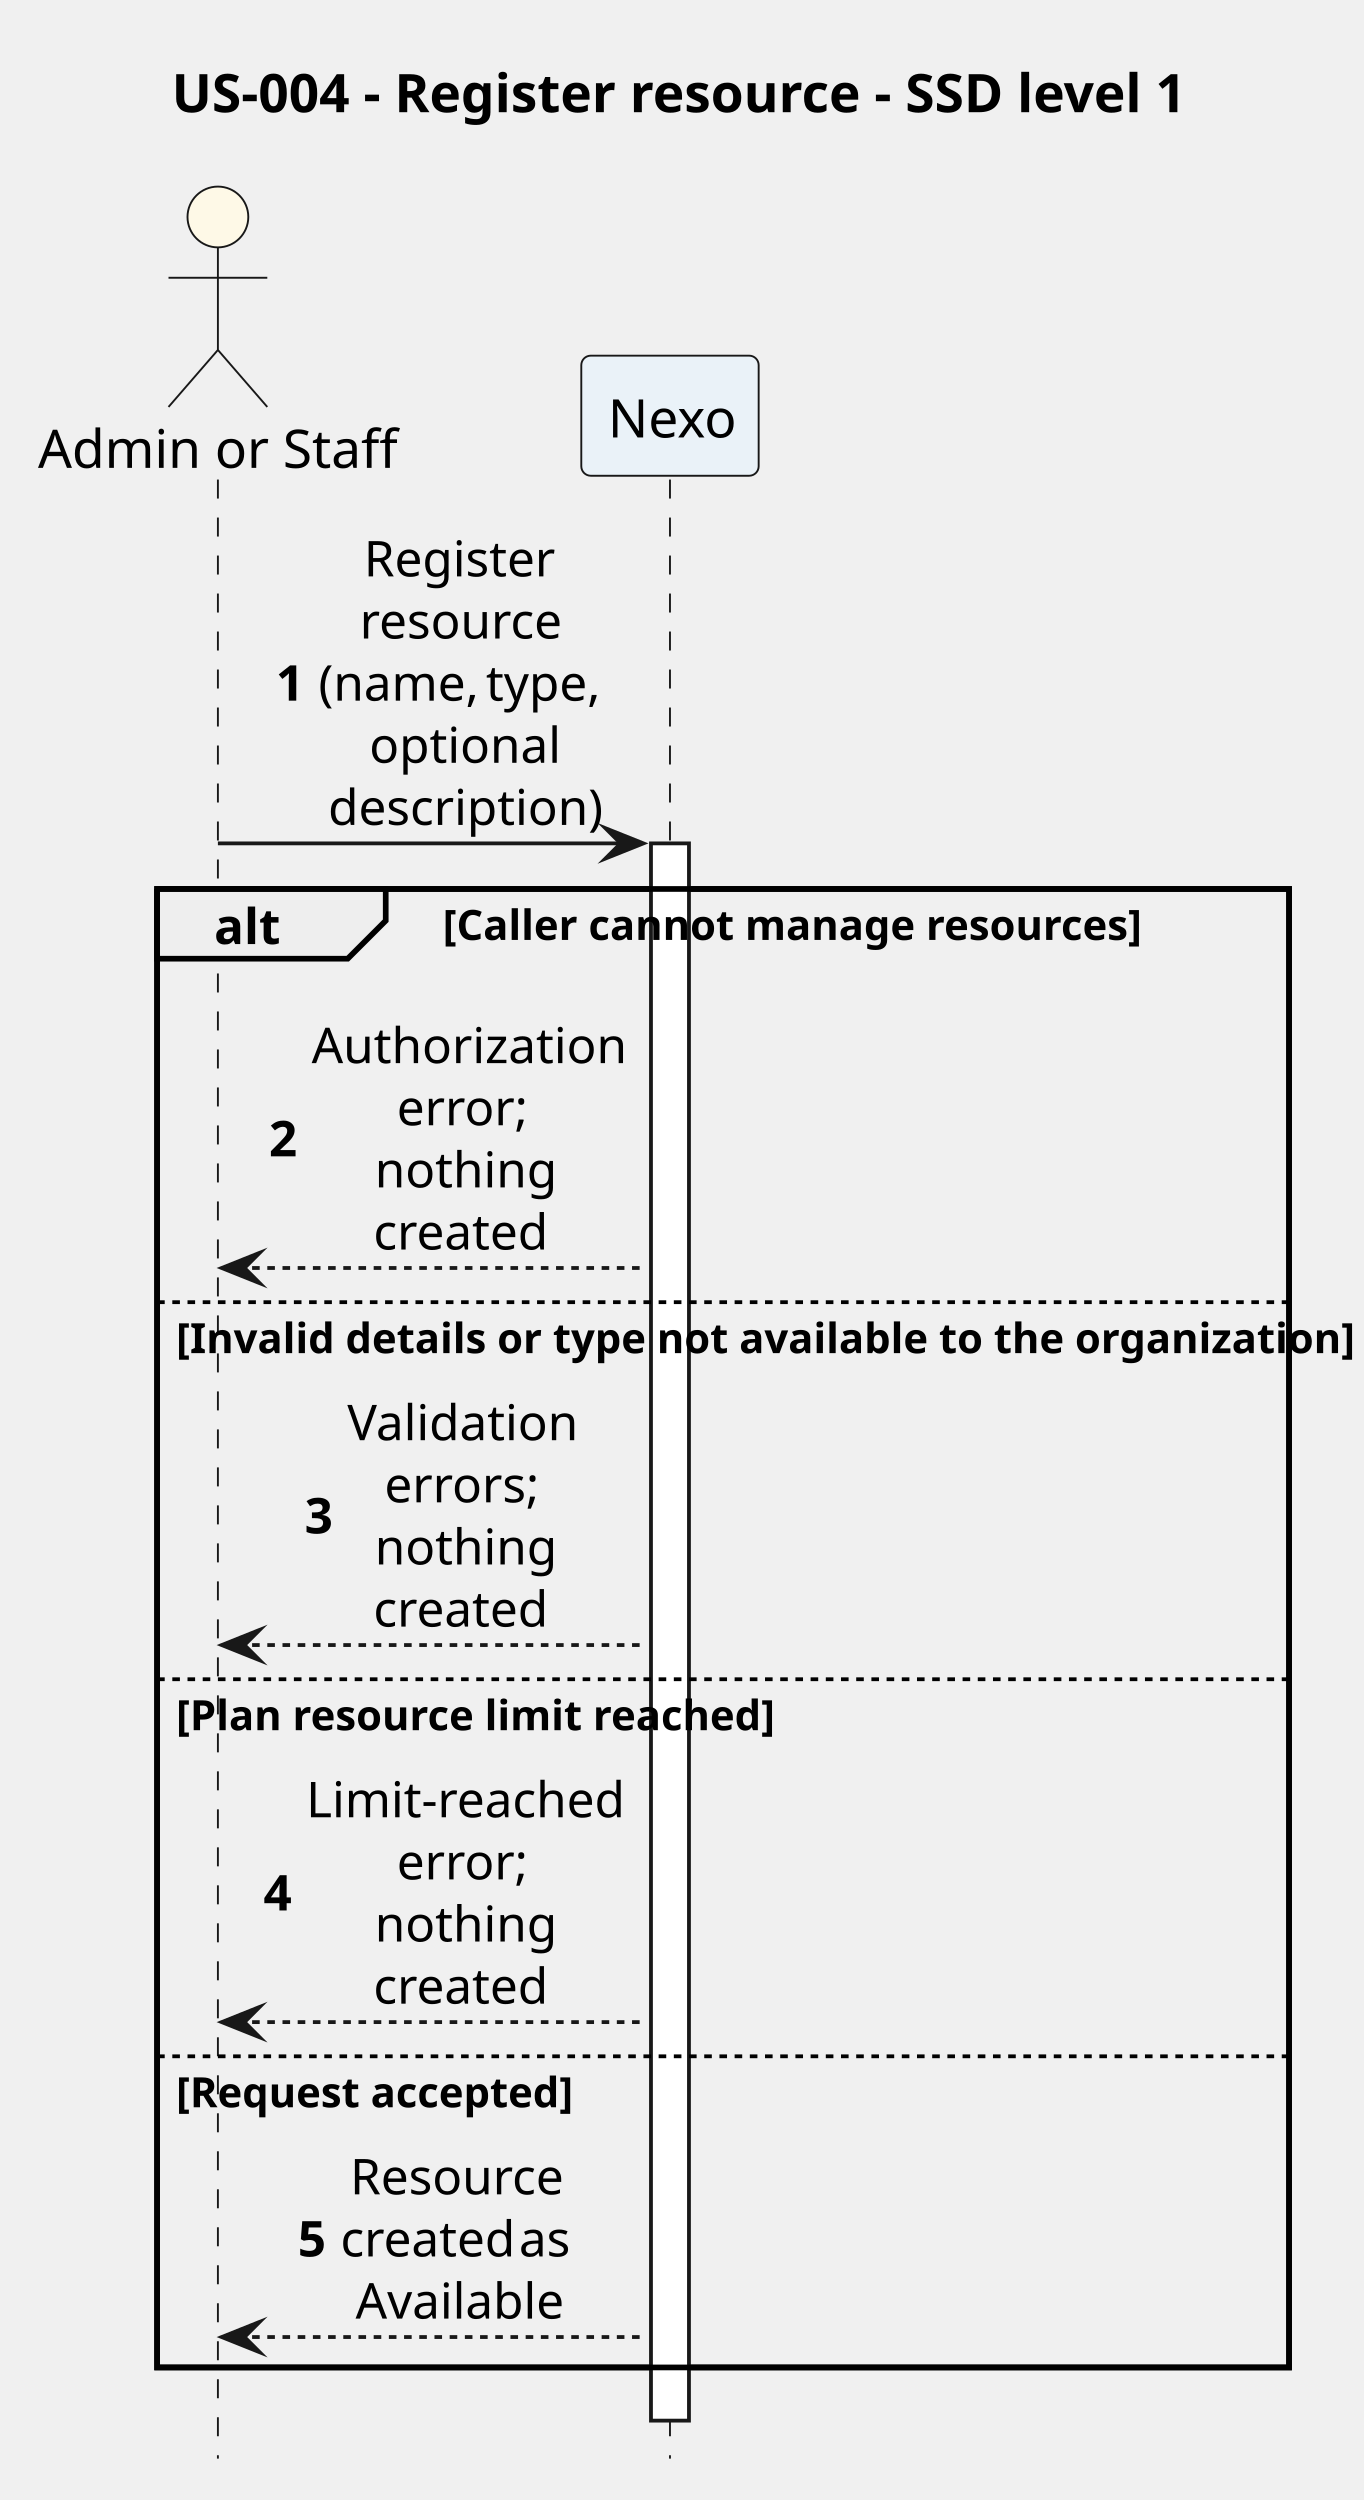
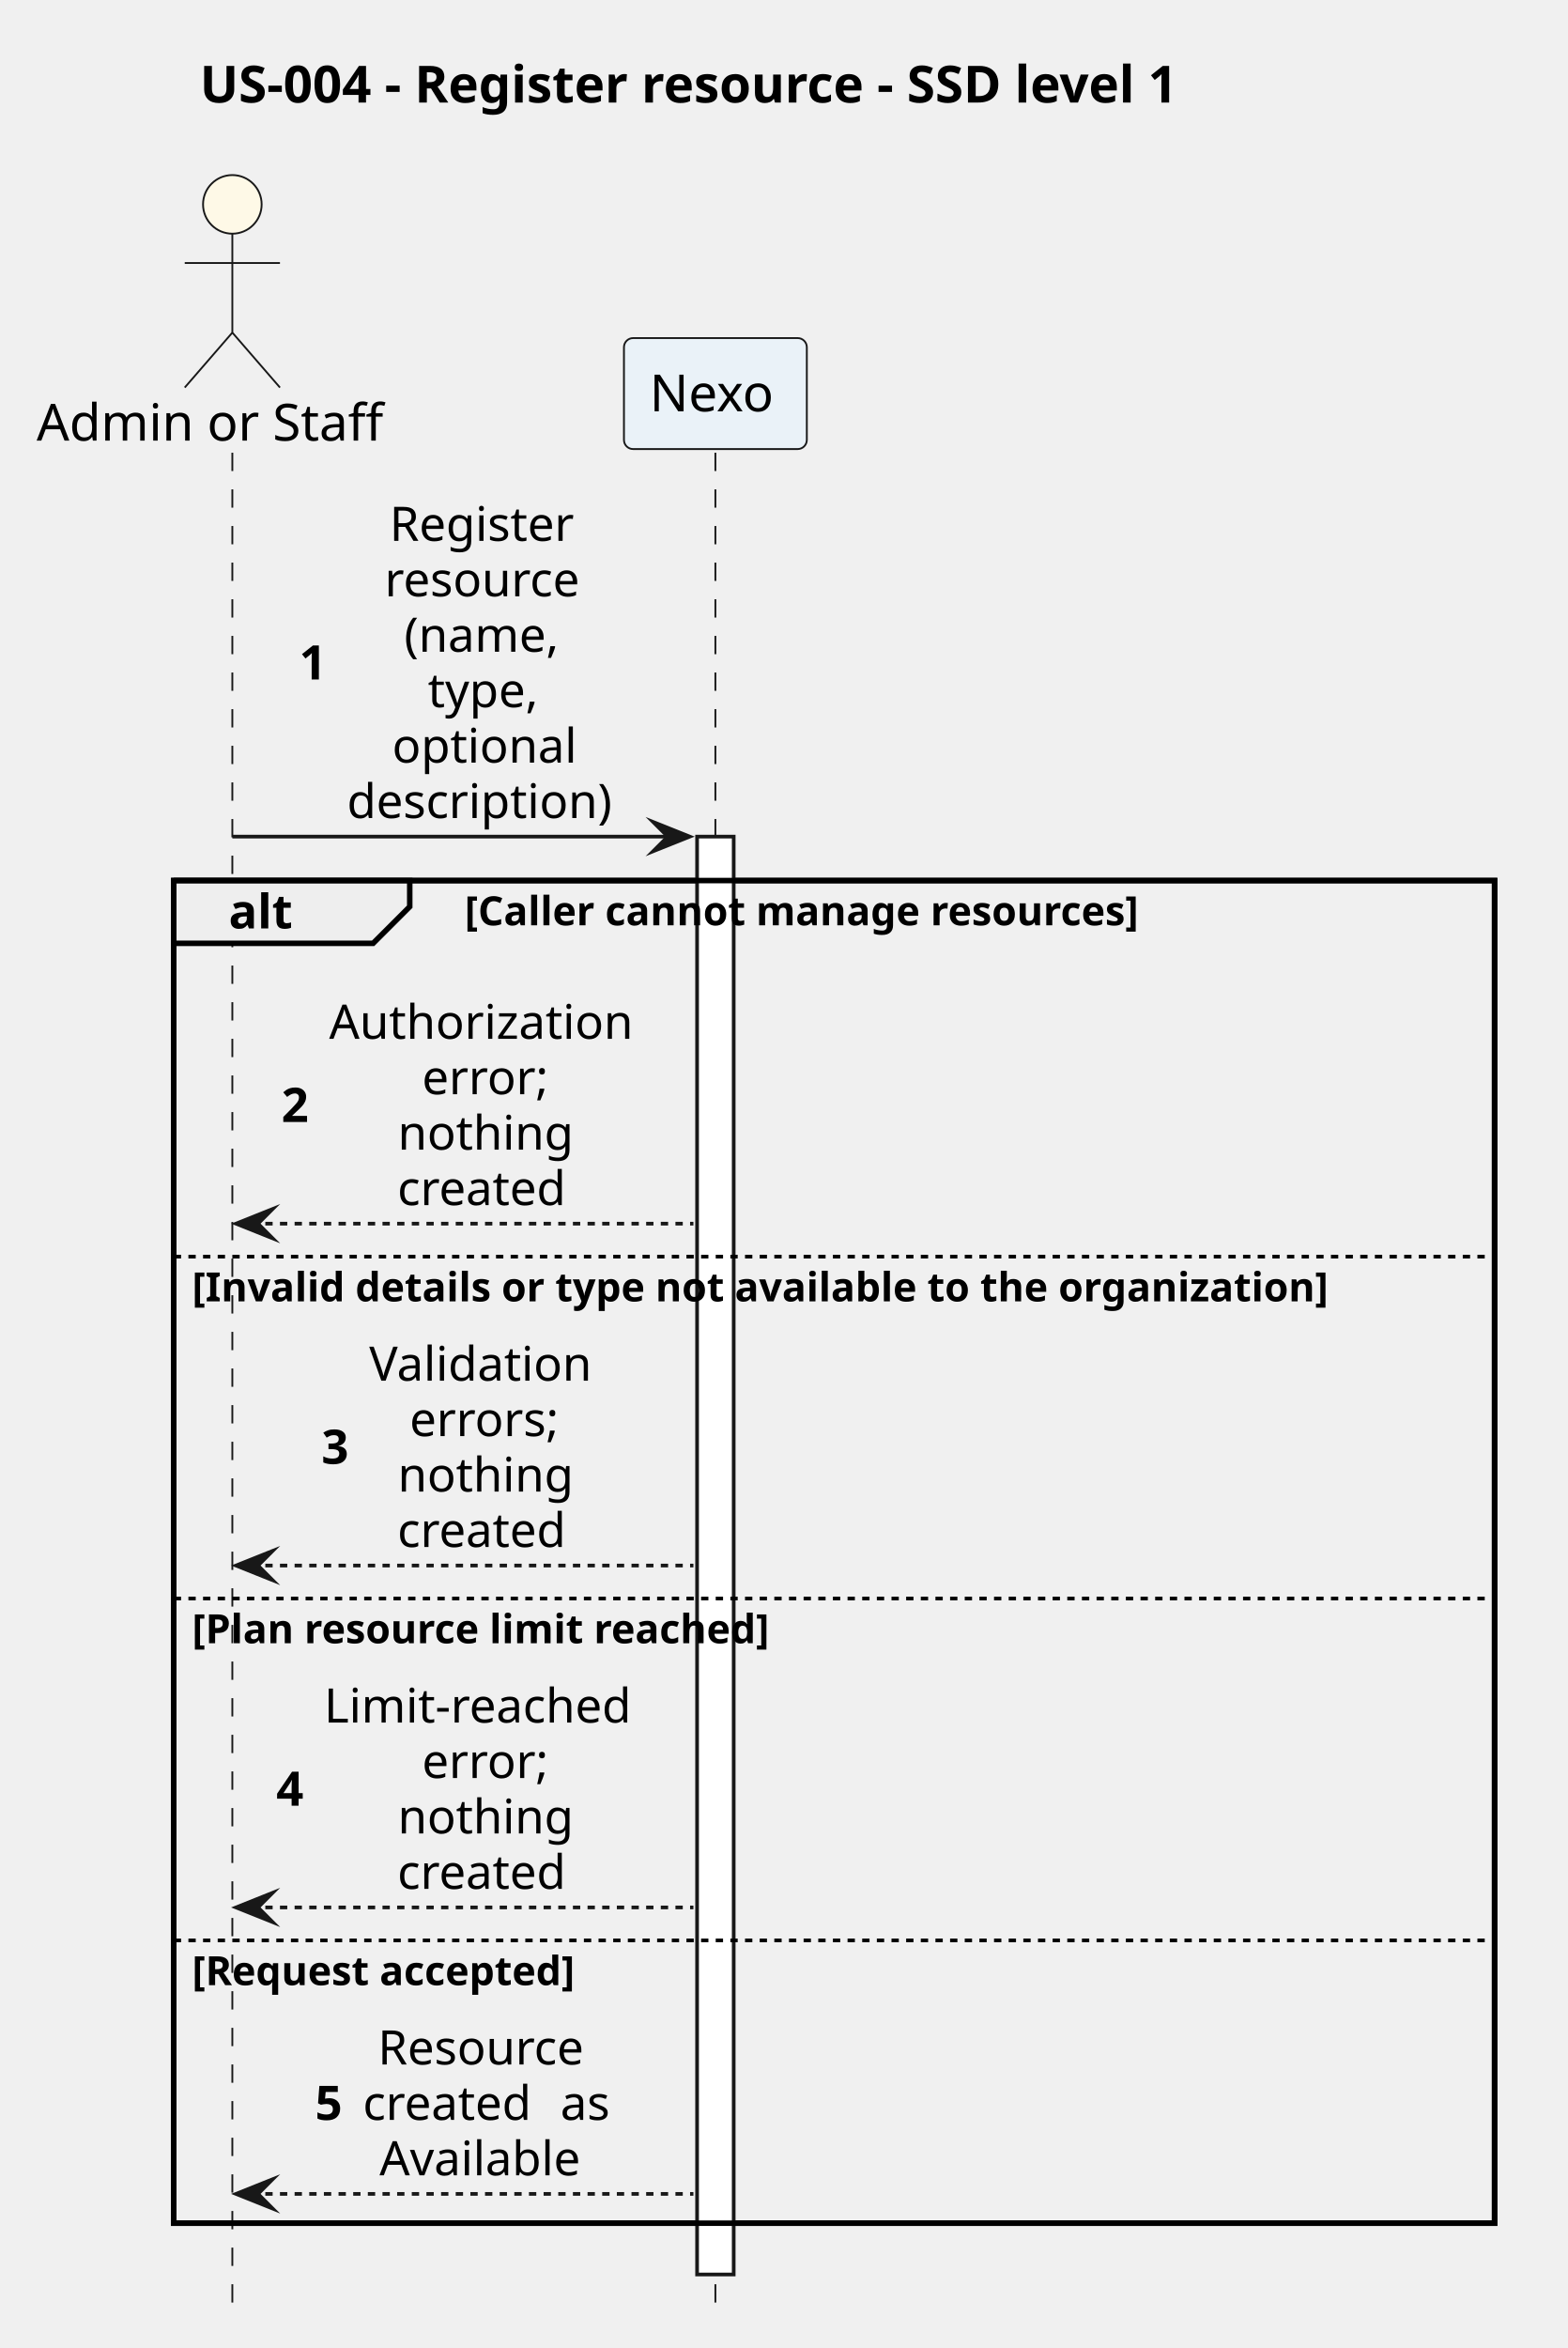
- <svg xmlns="http://www.w3.org/2000/svg" version="1.1" data-diagram-type="SEQUENCE" style="width:359px;height:658px;background:#FFFFFF;" width="359px" height="658px" viewBox="0 0 359 658" zoomAndPan="magnify" preserveAspectRatio="none" contentStyleType="text/css">
+ <svg xmlns="http://www.w3.org/2000/svg" version="1.1" data-diagram-type="SEQUENCE" style="width:428px;height:641px;background:#FFFFFF;" width="428px" height="641px" viewBox="0 0 428 641" zoomAndPan="magnify" preserveAspectRatio="none" contentStyleType="text/css">
  <defs />
  <g font-family="sans-serif" lengthAdjust="spacing">
    <g class="title" data-source-line="1">
-       <text x="45.193" y="29.533" fill="#000" font-size="14" textLength="266.896" font-weight="700">US-004 - Register resource - SSD level 1</text>
+       <text x="54.569" y="27.995" fill="#000" font-size="14" textLength="317.003" font-weight="700">US-004 - Register resource - SSD level 1</text>
    </g>
-     <rect x="41.352" y="233.977" width="297.931" height="389.133" fill="none" style="stroke:#000;stroke-width:1.5;" />
+     <rect x="47.449" y="240.391" width="360.692" height="366.539" fill="none" style="stroke:#000;stroke-width:1.5;" />
    <g>
-       <rect x="53.852" y="126.219" width="8" height="520.891" fill="#000" fill-opacity="0" />
-       <line x1="57.352" y1="126.219" x2="57.352" y2="647.109" style="stroke:#181818;stroke-width:0.5;stroke-dasharray:5,5;" />
+       <rect x="59.949" y="123.594" width="8" height="507.336" fill="#000" fill-opacity="0" />
+       <line x1="63.449" y1="123.594" x2="63.449" y2="630.93" style="stroke:#181818;stroke-width:0.5;stroke-dasharray:5,5;" />
    </g>
    <g>
-       <rect x="172.837" y="126.219" width="8" height="520.891" fill="#000" fill-opacity="0" />
-       <line x1="176.337" y1="126.219" x2="176.337" y2="647.109" style="stroke:#181818;stroke-width:0.5;stroke-dasharray:5,5;" />
+       <rect x="191.858" y="123.594" width="8" height="507.336" fill="#000" fill-opacity="0" />
+       <line x1="195.358" y1="123.594" x2="195.358" y2="630.93" style="stroke:#181818;stroke-width:0.5;stroke-dasharray:5,5;" />
    </g>
    <g>
-       <rect x="171.337" y="221.977" width="10" height="415.133" fill="#FFF" style="stroke:#181818;stroke-width:1;" />
+       <rect x="190.358" y="228.391" width="10" height="392.539" fill="#FFF" style="stroke:#181818;stroke-width:1;" />
    </g>
-     <text x="10" y="123.143" fill="#000" font-size="14" textLength="88.703">Admin or Staff</text>
-     <ellipse cx="57.352" cy="57.109" rx="8" ry="8" fill="#FEF9E7" style="stroke:#181818;stroke-width:0.5;" />
-     <path d="M57.352,65.109 L57.352,92.109 M44.352,73.109 L70.352,73.109 M57.352,92.109 L44.352,107.109 M57.352,92.109 L70.352,107.109" style="stroke:#181818;stroke-width:0.5;" fill="none" />
-     <rect x="152.996" y="93.609" width="46.683" height="31.609" fill="#EAF2F8" style="stroke:#181818;stroke-width:0.5;" rx="2.5" ry="2.5" />
-     <text x="159.996" y="115.143" fill="#000" font-size="14" textLength="32.683">Nexo</text>
-     <polygon points="159.337,217.977,169.337,221.977,159.337,225.977,163.337,221.977" fill="#181818" style="stroke:#181818;stroke-width:1;stroke-linejoin:miter;stroke-miterlimit:10;" />
-     <line x1="57.352" y1="221.977" x2="165.337" y2="221.977" style="stroke:#181818;stroke-width:1;" />
-     <text x="72.602" y="184.417" fill="#000" font-size="13" font-weight="700">1</text>
-     <text x="95.756" y="151.714" fill="#000" font-size="13" textLength="48.407">Register</text>
-     <text x="94.67" y="168.065" fill="#000" font-size="13" textLength="50.578">resource</text>
-     <text x="83.832" y="184.417" fill="#000" font-size="13" textLength="40.46">(name,</text>
-     <text x="124.292" y="184.417" fill="#000" font-size="13"> </text>
-     <text x="127.903" y="184.417" fill="#000" font-size="13" textLength="28.184">type,</text>
-     <text x="97.19" y="200.769" fill="#000" font-size="13" textLength="45.538">optional</text>
-     <text x="86.361" y="217.12" fill="#000" font-size="13" textLength="67.196">description)</text>
-     <path d="M41.352,233.977 L101.522,233.977 L101.522,242.328 L91.522,252.328 L41.352,252.328 L41.352,233.977" style="stroke:#000;stroke-width:1.5;" fill="#EEE" />
-     <rect x="41.352" y="233.977" width="297.931" height="389.133" fill="none" style="stroke:#000;stroke-width:1.5;" />
-     <text x="56.352" y="248.472" fill="#000" font-size="13" textLength="15.171" font-weight="700">alt</text>
-     <text x="116.522" y="247.396" fill="#000" font-size="11" textLength="177.284" font-weight="700">[Caller cannot manage resources]</text>
-     <polygon points="68.352,329.734,58.352,333.734,68.352,337.734,64.352,333.734" fill="#181818" style="stroke:#181818;stroke-width:1;stroke-linejoin:miter;stroke-miterlimit:10;" />
-     <line x1="62.352" y1="333.734" x2="170.337" y2="333.734" style="stroke:#181818;stroke-width:1;stroke-dasharray:2,2;" />
-     <text x="70.789" y="304.351" fill="#000" font-size="13" font-weight="700">2</text>
-     <text x="82.019" y="279.823" fill="#000" font-size="13" textLength="75.88">Authorization</text>
-     <text x="104.43" y="296.175" fill="#000" font-size="13" textLength="31.059">error;</text>
-     <text x="98.634" y="312.526" fill="#000" font-size="13" textLength="42.65">nothing</text>
-     <text x="98.279" y="328.878" fill="#000" font-size="13" textLength="43.361">created</text>
-     <line x1="41.352" y1="342.734" x2="339.282" y2="342.734" style="stroke:#000;stroke-width:1;stroke-dasharray:2,2;" />
-     <text x="46.352" y="356.153" fill="#000" font-size="11" textLength="290.931" font-weight="700">[Invalid details or type not available to the organization]</text>
-     <polygon points="68.352,428.977,58.352,432.977,68.352,436.977,64.352,432.977" fill="#181818" style="stroke:#181818;stroke-width:1;stroke-linejoin:miter;stroke-miterlimit:10;" />
-     <line x1="62.352" y1="432.977" x2="170.337" y2="432.977" style="stroke:#181818;stroke-width:1;stroke-dasharray:2,2;" />
-     <text x="80.181" y="403.593" fill="#000" font-size="13" font-weight="700">3</text>
-     <text x="91.411" y="379.065" fill="#000" font-size="13" textLength="57.097">Validation</text>
-     <text x="101.18" y="395.417" fill="#000" font-size="13" textLength="37.559">errors;</text>
-     <text x="98.634" y="411.769" fill="#000" font-size="13" textLength="42.65">nothing</text>
-     <text x="98.279" y="428.12" fill="#000" font-size="13" textLength="43.361">created</text>
-     <line x1="41.352" y1="441.977" x2="339.282" y2="441.977" style="stroke:#000;stroke-width:1;stroke-dasharray:2,2;" />
-     <text x="46.352" y="455.396" fill="#000" font-size="11" textLength="150.998" font-weight="700">[Plan resource limit reached]</text>
-     <polygon points="68.352,528.219,58.352,532.219,68.352,536.219,64.352,532.219" fill="#181818" style="stroke:#181818;stroke-width:1;stroke-linejoin:miter;stroke-miterlimit:10;" />
-     <line x1="62.352" y1="532.219" x2="170.337" y2="532.219" style="stroke:#181818;stroke-width:1;stroke-dasharray:2,2;" />
-     <text x="69.352" y="502.835" fill="#000" font-size="13" font-weight="700">4</text>
-     <text x="80.582" y="478.308" fill="#000" font-size="13" textLength="78.755">Limit-reached</text>
-     <text x="104.43" y="494.659" fill="#000" font-size="13" textLength="31.059">error;</text>
-     <text x="98.634" y="511.011" fill="#000" font-size="13" textLength="42.65">nothing</text>
-     <text x="98.279" y="527.362" fill="#000" font-size="13" textLength="43.361">created</text>
-     <line x1="41.352" y1="541.219" x2="339.282" y2="541.219" style="stroke:#000;stroke-width:1;stroke-dasharray:2,2;" />
-     <text x="46.352" y="554.638" fill="#000" font-size="11" textLength="101.471" font-weight="700">[Request accepted]</text>
-     <polygon points="68.352,611.109,58.352,615.109,68.352,619.109,64.352,615.109" fill="#181818" style="stroke:#181818;stroke-width:1;stroke-linejoin:miter;stroke-miterlimit:10;" />
-     <line x1="62.352" y1="615.109" x2="170.337" y2="615.109" style="stroke:#181818;stroke-width:1;stroke-dasharray:2,2;" />
-     <text x="78.378" y="593.901" fill="#000" font-size="13" font-weight="700">5</text>
-     <text x="92.141" y="577.55" fill="#000" font-size="13" textLength="55.637">Resource</text>
-     <text x="89.608" y="593.901" fill="#000" font-size="13" textLength="43.361">created</text>
-     <text x="132.969" y="593.901" fill="#000" font-size="13"> </text>
-     <text x="136.581" y="593.901" fill="#000" font-size="13" textLength="13.73">as</text>
-     <text x="93.582" y="610.253" fill="#000" font-size="13" textLength="52.755">Available</text>
+     <text x="10" y="120.292" fill="#000" font-size="14" textLength="100.898">Admin or Staff</text>
+     <ellipse cx="63.449" cy="55.797" rx="8" ry="8" fill="#FEF9E7" style="stroke:#181818;stroke-width:0.5;" />
+     <path d="M63.449,63.797 L63.449,90.797 M50.449,71.797 L76.449,71.797 M63.449,90.797 L50.449,105.797 M63.449,90.797 L76.449,105.797" style="stroke:#181818;stroke-width:0.5;" fill="none" />
+     <rect x="170.39" y="92.297" width="49.937" height="30.297" fill="#EAF2F8" style="stroke:#181818;stroke-width:0.5;" rx="2.5" ry="2.5" />
+     <text x="177.39" y="112.292" fill="#000" font-size="14" textLength="35.937">Nexo</text>
+     <polygon points="178.358,224.391,188.358,228.391,178.358,232.391,182.358,228.391" fill="#181818" style="stroke:#181818;stroke-width:1;stroke-linejoin:miter;stroke-miterlimit:10;" />
+     <line x1="63.449" y1="228.391" x2="184.358" y2="228.391" style="stroke:#181818;stroke-width:1;" />
+     <text x="81.705" y="185.493" fill="#000" font-size="13" font-weight="700">1</text>
+     <text x="106.373" y="147.661" fill="#000" font-size="13" textLength="54.107">Register</text>
+     <text x="105.027" y="162.793" fill="#000" font-size="13" textLength="56.799">resource</text>
+     <text x="110.391" y="177.926" fill="#000" font-size="13" textLength="46.071">(name,</text>
+     <text x="116.84" y="193.059" fill="#000" font-size="13" textLength="33.173">type,</text>
+     <text x="107.084" y="208.192" fill="#000" font-size="13" textLength="52.686">optional</text>
+     <text x="94.75" y="223.325" fill="#000" font-size="13" textLength="77.353">description)</text>
+     <path d="M47.449,240.391 L111.892,240.391 L111.892,247.523 L101.892,257.523 L47.449,257.523 L47.449,240.391" style="stroke:#000;stroke-width:1.5;" fill="#EEE" />
+     <rect x="47.449" y="240.391" width="360.692" height="366.539" fill="none" style="stroke:#000;stroke-width:1.5;" />
+     <text x="62.449" y="253.458" fill="#000" font-size="13" textLength="19.443" font-weight="700">alt</text>
+     <text x="126.892" y="252.601" fill="#000" font-size="11" textLength="210.133" font-weight="700">[Caller cannot manage resources]</text>
+     <polygon points="74.449,330.055,64.449,334.055,74.449,338.055,70.449,334.055" fill="#181818" style="stroke:#181818;stroke-width:1;stroke-linejoin:miter;stroke-miterlimit:10;" />
+     <line x1="68.449" y1="334.055" x2="189.358" y2="334.055" style="stroke:#181818;stroke-width:1;stroke-dasharray:2,2;" />
+     <text x="76.846" y="306.29" fill="#000" font-size="13" font-weight="700">2</text>
+     <text x="89.891" y="283.59" fill="#000" font-size="13" textLength="87.071">Authorization</text>
+     <text x="115.244" y="298.723" fill="#000" font-size="13" textLength="36.366">error;</text>
+     <text x="108.61" y="313.856" fill="#000" font-size="13" textLength="49.632">nothing</text>
+     <text x="108.525" y="328.989" fill="#000" font-size="13" textLength="49.804">created</text>
+     <line x1="47.449" y1="343.055" x2="408.141" y2="343.055" style="stroke:#000;stroke-width:1;stroke-dasharray:2,2;" />
+     <text x="52.449" y="355.265" fill="#000" font-size="11" textLength="353.692" font-weight="700">[Invalid details or type not available to the organization]</text>
+     <polygon points="74.449,423.391,64.449,427.391,74.449,431.391,70.449,427.391" fill="#181818" style="stroke:#181818;stroke-width:1;stroke-linejoin:miter;stroke-miterlimit:10;" />
+     <line x1="68.449" y1="427.391" x2="189.358" y2="427.391" style="stroke:#181818;stroke-width:1;stroke-dasharray:2,2;" />
+     <text x="87.78" y="399.625" fill="#000" font-size="13" font-weight="700">3</text>
+     <text x="100.825" y="376.926" fill="#000" font-size="13" textLength="65.203">Validation</text>
+     <text x="111.857" y="392.059" fill="#000" font-size="13" textLength="43.139">errors;</text>
+     <text x="108.61" y="407.192" fill="#000" font-size="13" textLength="49.632">nothing</text>
+     <text x="108.525" y="422.325" fill="#000" font-size="13" textLength="49.804">created</text>
+     <line x1="47.449" y1="436.391" x2="408.141" y2="436.391" style="stroke:#000;stroke-width:1;stroke-dasharray:2,2;" />
+     <text x="52.449" y="448.601" fill="#000" font-size="11" textLength="180.882" font-weight="700">[Plan resource limit reached]</text>
+     <polygon points="74.449,516.727,64.449,520.727,74.449,524.727,70.449,520.727" fill="#181818" style="stroke:#181818;stroke-width:1;stroke-linejoin:miter;stroke-miterlimit:10;" />
+     <line x1="68.449" y1="520.727" x2="189.358" y2="520.727" style="stroke:#181818;stroke-width:1;stroke-dasharray:2,2;" />
+     <text x="75.449" y="492.961" fill="#000" font-size="13" font-weight="700">4</text>
+     <text x="88.495" y="470.262" fill="#000" font-size="13" textLength="89.864">Limit-reached</text>
+     <text x="115.244" y="485.395" fill="#000" font-size="13" textLength="36.366">error;</text>
+     <text x="108.61" y="500.528" fill="#000" font-size="13" textLength="49.632">nothing</text>
+     <text x="108.525" y="515.661" fill="#000" font-size="13" textLength="49.804">created</text>
+     <line x1="47.449" y1="529.727" x2="408.141" y2="529.727" style="stroke:#000;stroke-width:1;stroke-dasharray:2,2;" />
+     <text x="52.449" y="541.937" fill="#000" font-size="11" textLength="121.177" font-weight="700">[Request accepted]</text>
+     <polygon points="74.449,594.93,64.449,598.93,74.449,602.93,70.449,598.93" fill="#181818" style="stroke:#181818;stroke-width:1;stroke-linejoin:miter;stroke-miterlimit:10;" />
+     <line x1="68.449" y1="598.93" x2="189.358" y2="598.93" style="stroke:#181818;stroke-width:1;stroke-dasharray:2,2;" />
+     <text x="86.043" y="578.731" fill="#000" font-size="13" font-weight="700">5</text>
+     <text x="103.183" y="563.598" fill="#000" font-size="13" textLength="60.487">Resource</text>
+     <text x="99.089" y="578.731" fill="#000" font-size="13" textLength="49.804">created</text>
+     <text x="148.893" y="578.731" fill="#000" font-size="13"> </text>
+     <text x="153.025" y="578.731" fill="#000" font-size="13" textLength="14.739">as</text>
+     <text x="103.624" y="593.864" fill="#000" font-size="13" textLength="59.604">Available</text>
  </g>
</svg>
